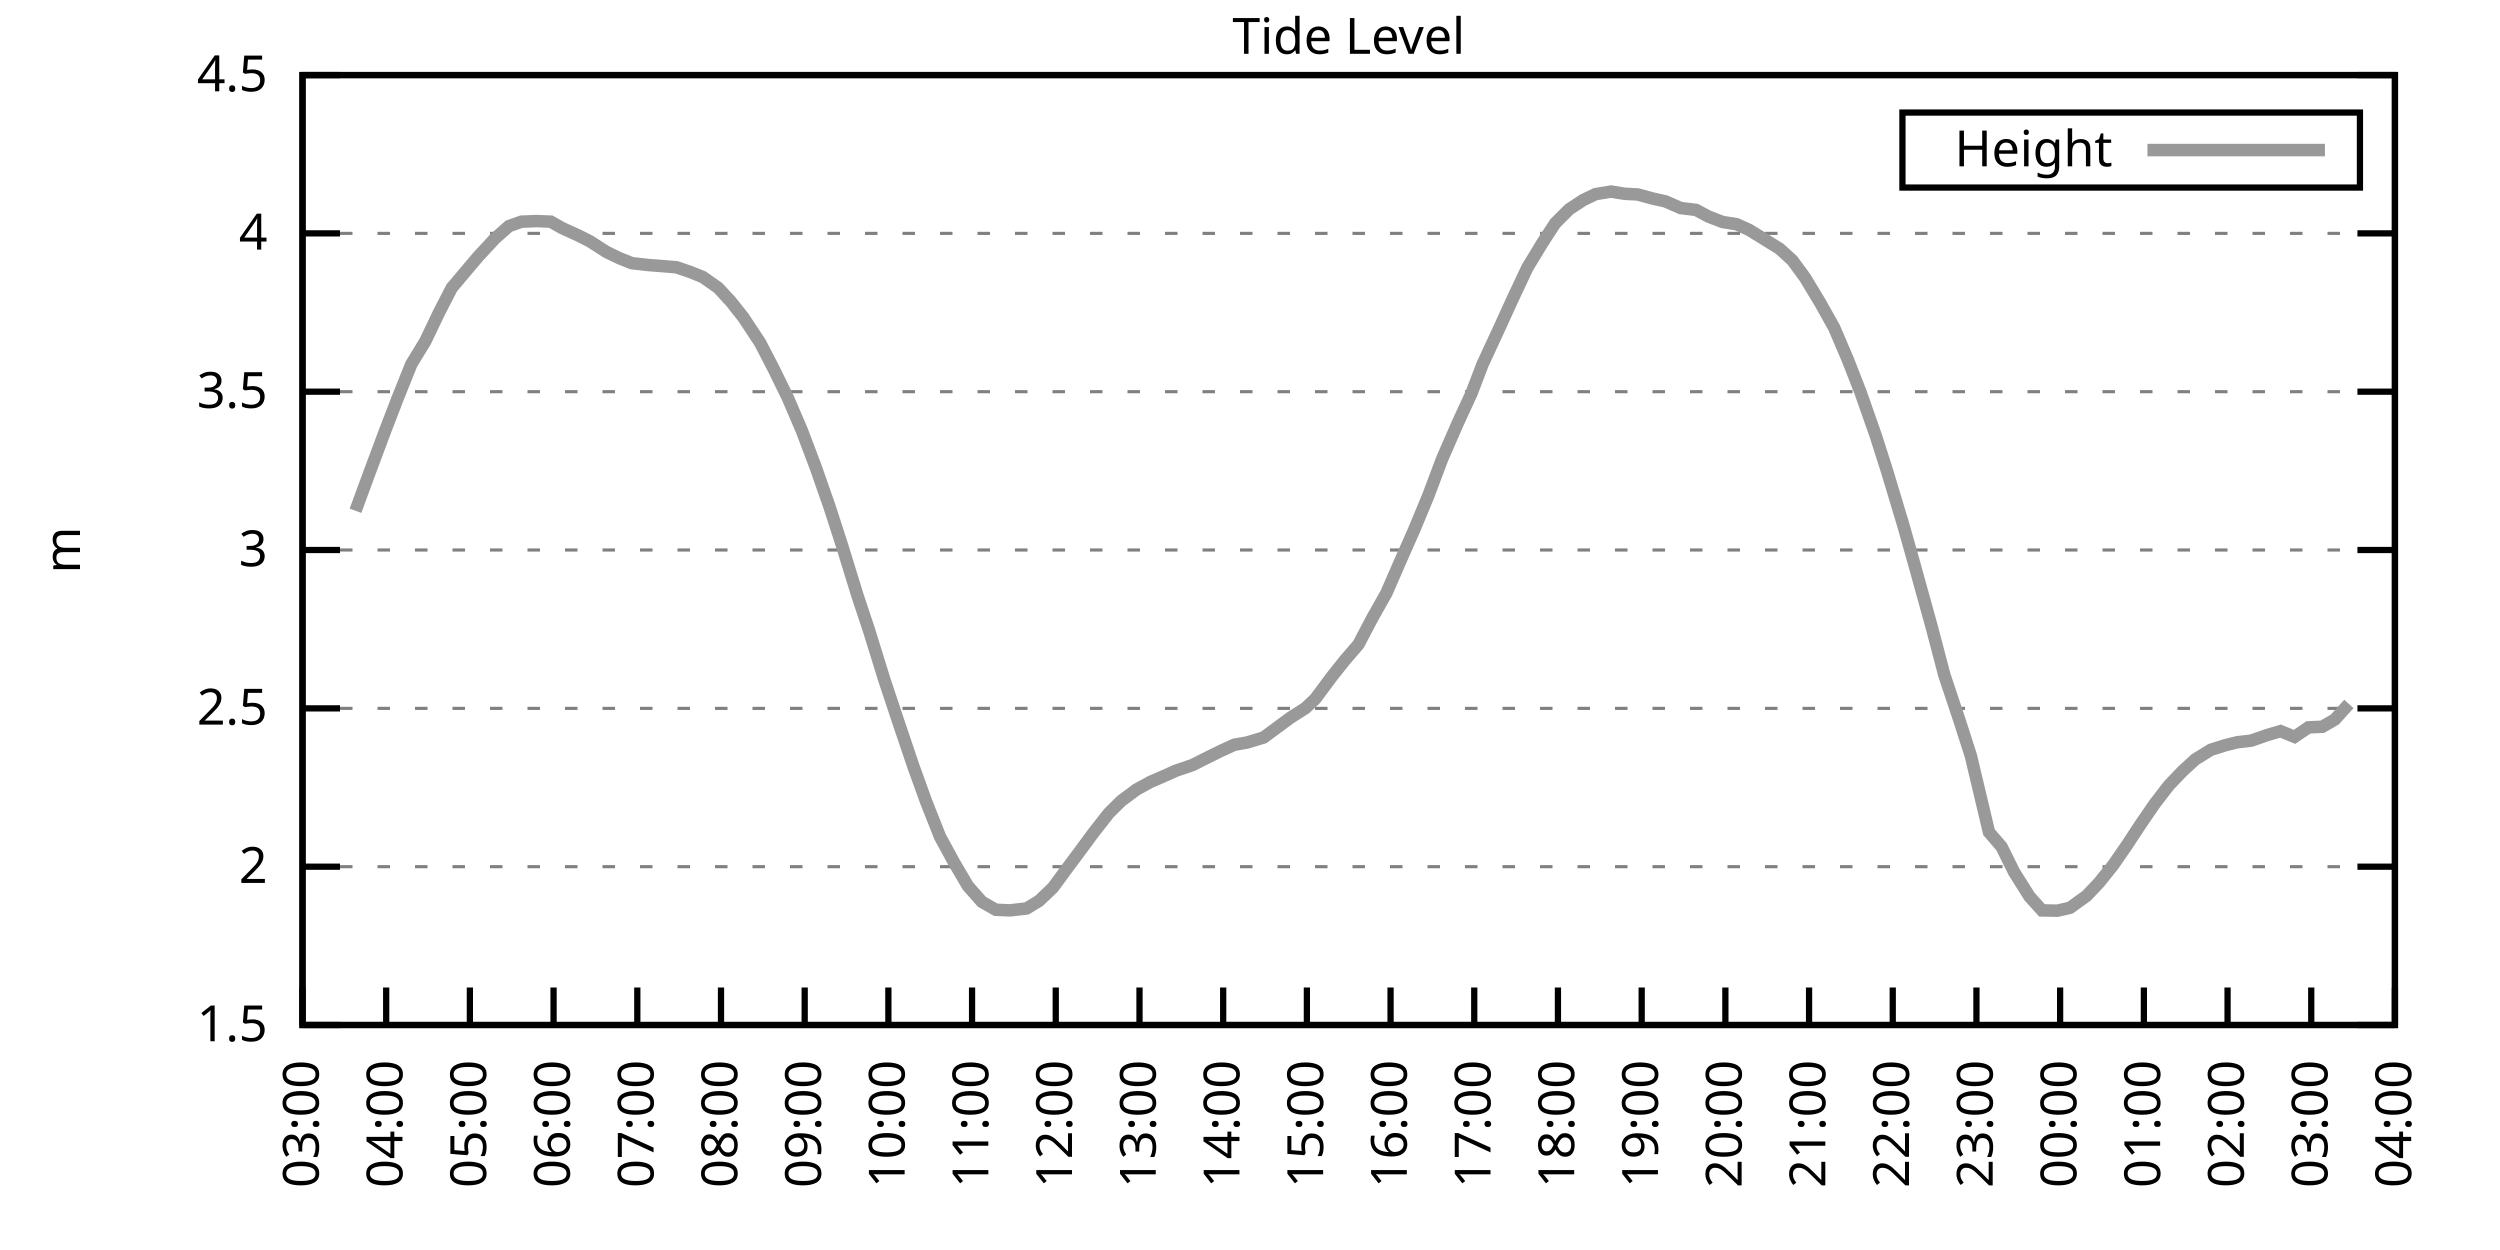
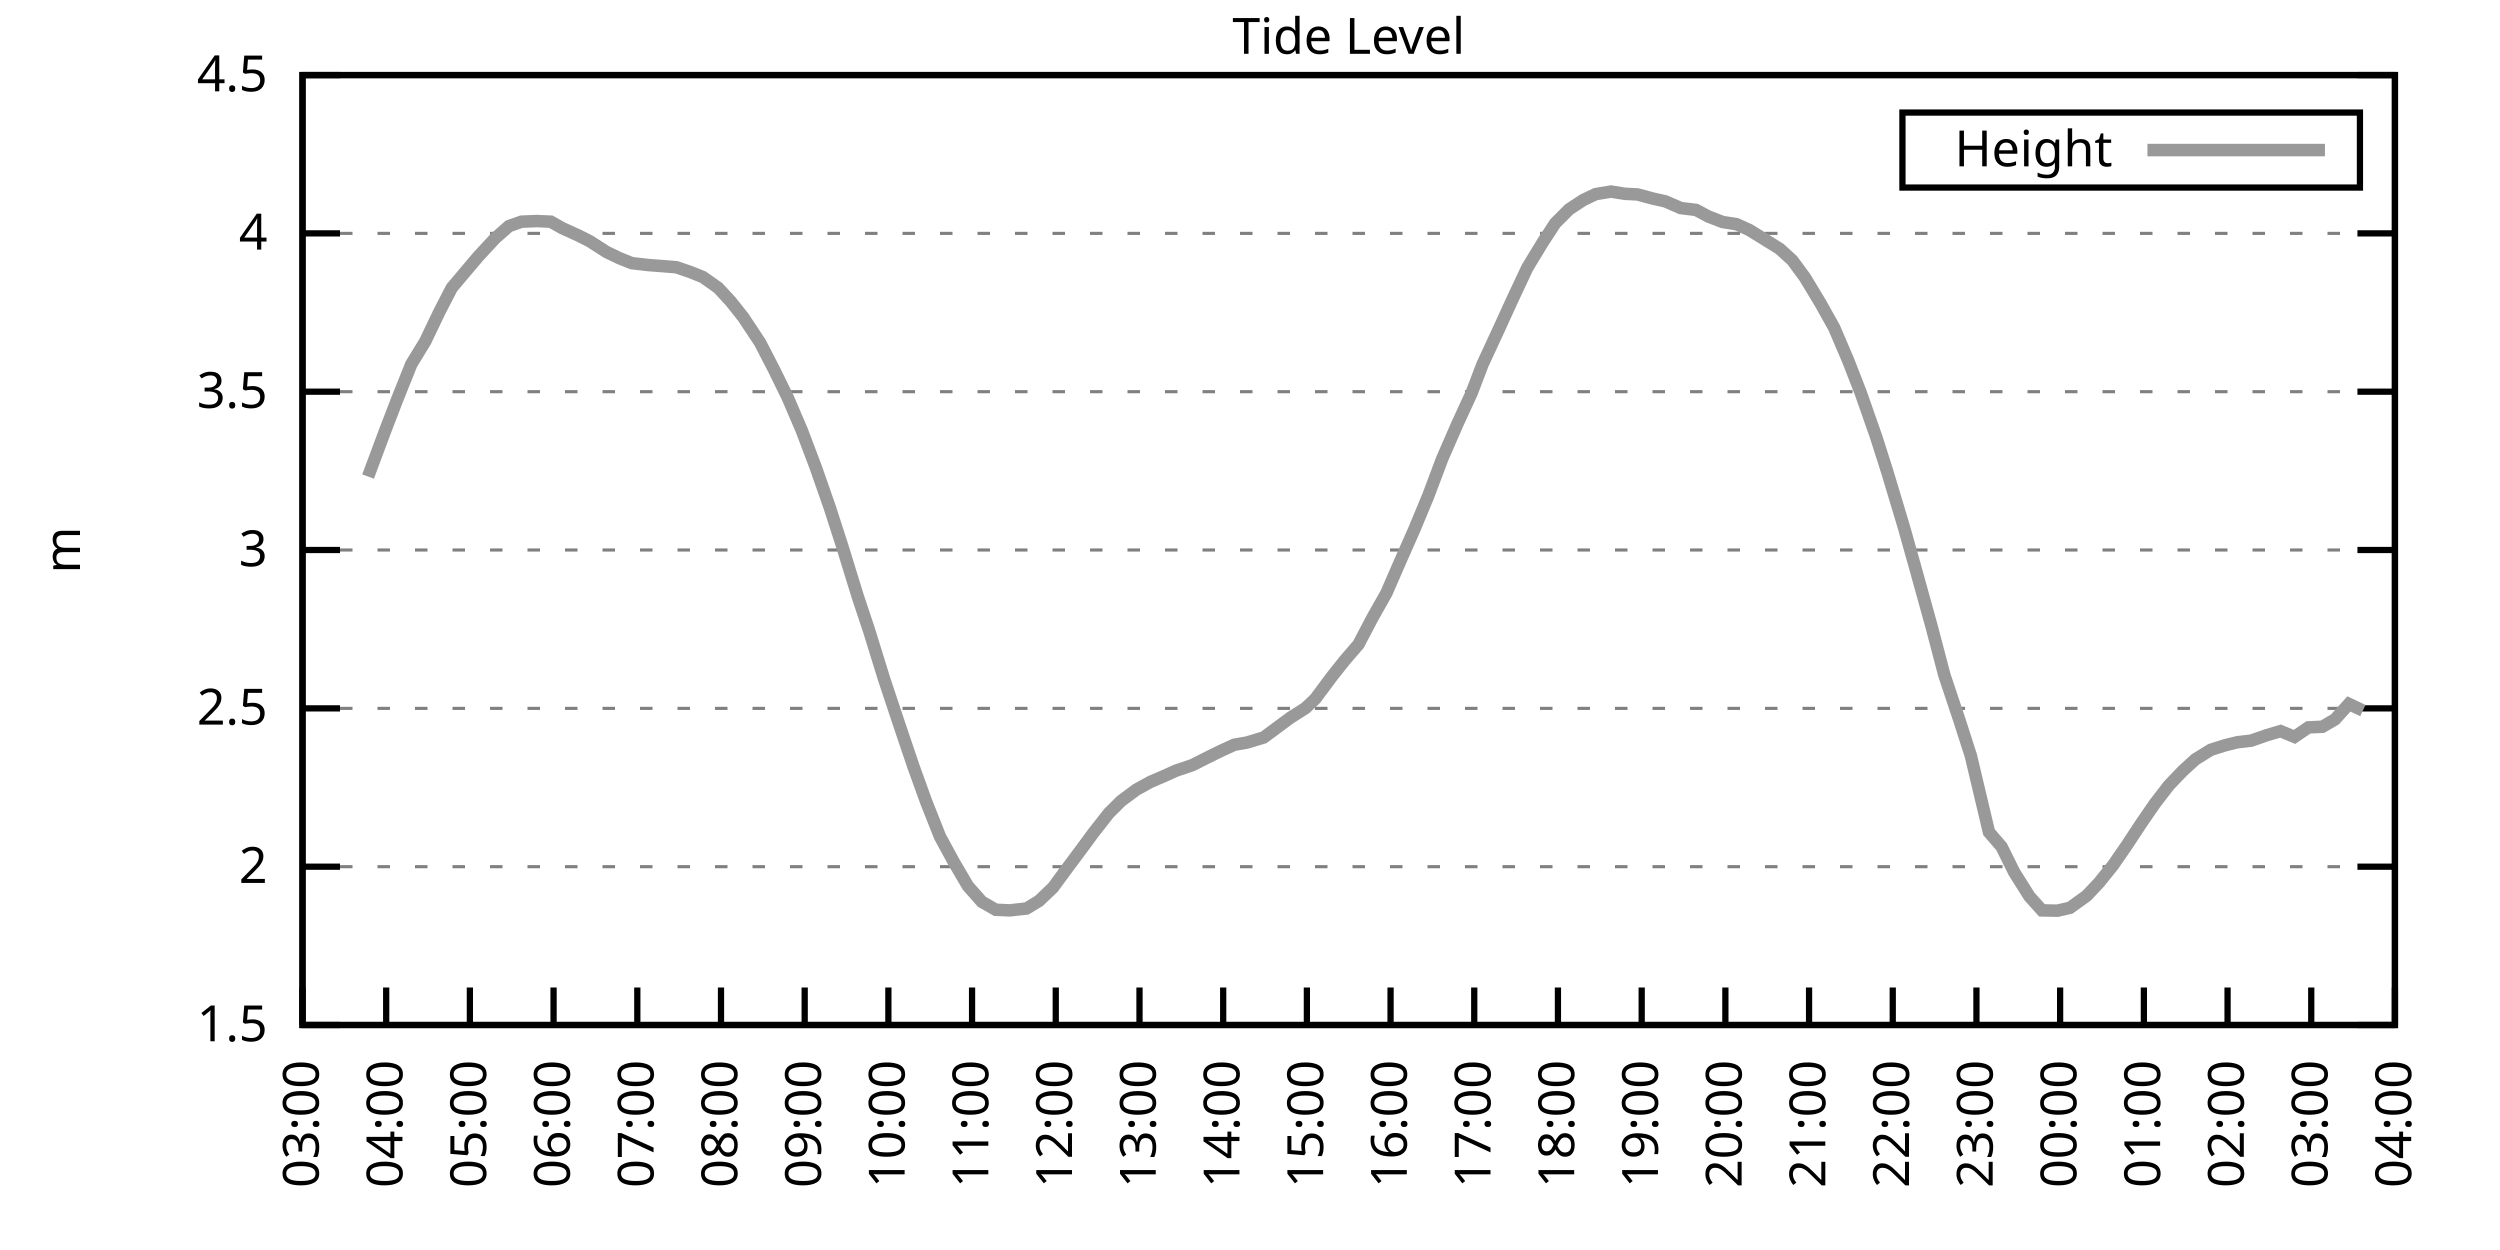
<svg xmlns="http://www.w3.org/2000/svg" xmlns:xlink="http://www.w3.org/1999/xlink" width="400" height="200" viewBox="0 0 400 200">
  <g id="gnuplot_canvas">
    <rect x="0" y="0" width="400" height="200" fill="none" />
    <defs>
      <circle id="gpDot" r="0.5" stroke-width="0.5" stroke="currentColor" />
      <path id="gpPt0" stroke-width="0.333" stroke="currentColor" d="M-1,0 h2 M0,-1 v2" />
      <path id="gpPt1" stroke-width="0.333" stroke="currentColor" d="M-1,-1 L1,1 M1,-1 L-1,1" />
      <path id="gpPt2" stroke-width="0.333" stroke="currentColor" d="M-1,0 L1,0 M0,-1 L0,1 M-1,-1 L1,1 M-1,1 L1,-1" />
      <rect id="gpPt3" stroke-width="0.333" stroke="currentColor" x="-1" y="-1" width="2" height="2" />
      <rect id="gpPt4" stroke-width="0.333" stroke="currentColor" fill="currentColor" x="-1" y="-1" width="2" height="2" />
      <circle id="gpPt5" stroke-width="0.333" stroke="currentColor" cx="0" cy="0" r="1" />
      <use xlink:href="#gpPt5" id="gpPt6" fill="currentColor" stroke="none" />
      <path id="gpPt7" stroke-width="0.333" stroke="currentColor" d="M0,-1.33 L-1.33,0.67 L1.33,0.67 z" />
      <use xlink:href="#gpPt7" id="gpPt8" fill="currentColor" stroke="none" />
      <use xlink:href="#gpPt7" id="gpPt9" stroke="currentColor" transform="rotate(180)" />
      <use xlink:href="#gpPt9" id="gpPt10" fill="currentColor" stroke="none" />
      <use xlink:href="#gpPt3" id="gpPt11" stroke="currentColor" transform="rotate(45)" />
      <use xlink:href="#gpPt11" id="gpPt12" fill="currentColor" stroke="none" />
      <path id="gpPt13" stroke-width="0.333" stroke="currentColor" d="M0,1.330 L1.265,0.411 L0.782,-1.067 L-0.782,-1.076 L-1.265,0.411 z" />
      <use xlink:href="#gpPt13" id="gpPt14" fill="currentColor" stroke="none" />
      <filter id="textbox" filterUnits="objectBoundingBox" x="0" y="0" height="1" width="1">
        <feFlood flood-color="white" flood-opacity="1" result="bgnd" />
        <feComposite in="SourceGraphic" in2="bgnd" operator="atop" />
      </filter>
      <filter id="greybox" filterUnits="objectBoundingBox" x="0" y="0" height="1" width="1">
        <feFlood flood-color="lightgrey" flood-opacity="1" result="grey" />
        <feComposite in="SourceGraphic" in2="grey" operator="atop" />
      </filter>
    </defs>
    <g fill="none" color="white" stroke="currentColor" stroke-width="1.00" stroke-linecap="butt" stroke-linejoin="miter">
</g>
    <g fill="none" color="black" stroke="currentColor" stroke-width="1.00" stroke-linecap="butt" stroke-linejoin="miter">
      <g stroke="none" shape-rendering="crispEdges">
        <polygon fill="rgb(255, 255, 255)" points="48.40,164.00 383.18,164.00 383.18,12.02 48.40,12.02 " />
      </g>
    </g>
    <g fill="none" color="black" stroke="currentColor" stroke-width="1.00" stroke-linecap="butt" stroke-linejoin="miter">
</g>
    <g fill="none" color="black" stroke="black" stroke-width="0.50" stroke-linecap="butt" stroke-linejoin="miter">
</g>
    <g fill="none" color="gray" stroke="currentColor" stroke-width="0.50" stroke-linecap="butt" stroke-linejoin="miter">
      <path stroke="gray" stroke-dasharray="2,4" class="gridline" d="M48.40,164.00 L383.19,164.00  " />
    </g>
    <g fill="none" color="gray" stroke="gray" stroke-width="1.00" stroke-linecap="butt" stroke-linejoin="miter">
</g>
    <g fill="none" color="black" stroke="currentColor" stroke-width="1.00" stroke-linecap="butt" stroke-linejoin="miter">
      <path stroke="black" d="M48.40,164.00 L54.40,164.00 M383.19,164.00 L377.19,164.00  " />
      <g transform="translate(42.80,166.60)" stroke="none" fill="black" font-family="Sans" font-size="8.00" text-anchor="end">
        <text>
          <tspan font-family="Sans"> 1.5</tspan>
        </text>
      </g>
    </g>
    <g fill="none" color="black" stroke="currentColor" stroke-width="1.00" stroke-linecap="butt" stroke-linejoin="miter">
</g>
    <g fill="none" color="black" stroke="black" stroke-width="0.50" stroke-linecap="butt" stroke-linejoin="miter">
</g>
    <g fill="none" color="gray" stroke="currentColor" stroke-width="0.50" stroke-linecap="butt" stroke-linejoin="miter">
      <path stroke="gray" stroke-dasharray="2,4" class="gridline" d="M48.40,138.67 L383.19,138.67  " />
    </g>
    <g fill="none" color="gray" stroke="gray" stroke-width="1.00" stroke-linecap="butt" stroke-linejoin="miter">
</g>
    <g fill="none" color="black" stroke="currentColor" stroke-width="1.00" stroke-linecap="butt" stroke-linejoin="miter">
      <path stroke="black" d="M48.40,138.67 L54.40,138.67 M383.19,138.67 L377.19,138.67  " />
      <g transform="translate(42.80,141.27)" stroke="none" fill="black" font-family="Sans" font-size="8.00" text-anchor="end">
        <text>
          <tspan font-family="Sans"> 2</tspan>
        </text>
      </g>
    </g>
    <g fill="none" color="black" stroke="currentColor" stroke-width="1.00" stroke-linecap="butt" stroke-linejoin="miter">
</g>
    <g fill="none" color="black" stroke="black" stroke-width="0.50" stroke-linecap="butt" stroke-linejoin="miter">
</g>
    <g fill="none" color="gray" stroke="currentColor" stroke-width="0.50" stroke-linecap="butt" stroke-linejoin="miter">
      <path stroke="gray" stroke-dasharray="2,4" class="gridline" d="M48.40,113.34 L383.19,113.34  " />
    </g>
    <g fill="none" color="gray" stroke="gray" stroke-width="1.00" stroke-linecap="butt" stroke-linejoin="miter">
</g>
    <g fill="none" color="black" stroke="currentColor" stroke-width="1.00" stroke-linecap="butt" stroke-linejoin="miter">
      <path stroke="black" d="M48.40,113.34 L54.40,113.34 M383.19,113.34 L377.19,113.34  " />
      <g transform="translate(42.80,115.94)" stroke="none" fill="black" font-family="Sans" font-size="8.00" text-anchor="end">
        <text>
          <tspan font-family="Sans"> 2.5</tspan>
        </text>
      </g>
    </g>
    <g fill="none" color="black" stroke="currentColor" stroke-width="1.00" stroke-linecap="butt" stroke-linejoin="miter">
</g>
    <g fill="none" color="black" stroke="black" stroke-width="0.50" stroke-linecap="butt" stroke-linejoin="miter">
</g>
    <g fill="none" color="gray" stroke="currentColor" stroke-width="0.50" stroke-linecap="butt" stroke-linejoin="miter">
      <path stroke="gray" stroke-dasharray="2,4" class="gridline" d="M48.40,88.00 L383.19,88.00  " />
    </g>
    <g fill="none" color="gray" stroke="gray" stroke-width="1.00" stroke-linecap="butt" stroke-linejoin="miter">
</g>
    <g fill="none" color="black" stroke="currentColor" stroke-width="1.00" stroke-linecap="butt" stroke-linejoin="miter">
      <path stroke="black" d="M48.40,88.00 L54.40,88.00 M383.19,88.00 L377.19,88.00  " />
      <g transform="translate(42.80,90.60)" stroke="none" fill="black" font-family="Sans" font-size="8.00" text-anchor="end">
        <text>
          <tspan font-family="Sans"> 3</tspan>
        </text>
      </g>
    </g>
    <g fill="none" color="black" stroke="currentColor" stroke-width="1.00" stroke-linecap="butt" stroke-linejoin="miter">
</g>
    <g fill="none" color="black" stroke="black" stroke-width="0.50" stroke-linecap="butt" stroke-linejoin="miter">
</g>
    <g fill="none" color="gray" stroke="currentColor" stroke-width="0.50" stroke-linecap="butt" stroke-linejoin="miter">
      <path stroke="gray" stroke-dasharray="2,4" class="gridline" d="M48.40,62.67 L383.19,62.67  " />
    </g>
    <g fill="none" color="gray" stroke="gray" stroke-width="1.00" stroke-linecap="butt" stroke-linejoin="miter">
</g>
    <g fill="none" color="black" stroke="currentColor" stroke-width="1.00" stroke-linecap="butt" stroke-linejoin="miter">
      <path stroke="black" d="M48.40,62.67 L54.40,62.67 M383.19,62.67 L377.19,62.67  " />
      <g transform="translate(42.80,65.27)" stroke="none" fill="black" font-family="Sans" font-size="8.00" text-anchor="end">
        <text>
          <tspan font-family="Sans"> 3.5</tspan>
        </text>
      </g>
    </g>
    <g fill="none" color="black" stroke="currentColor" stroke-width="1.00" stroke-linecap="butt" stroke-linejoin="miter">
</g>
    <g fill="none" color="black" stroke="black" stroke-width="0.50" stroke-linecap="butt" stroke-linejoin="miter">
</g>
    <g fill="none" color="gray" stroke="currentColor" stroke-width="0.50" stroke-linecap="butt" stroke-linejoin="miter">
      <path stroke="gray" stroke-dasharray="2,4" class="gridline" d="M48.40,37.34 L383.19,37.34  " />
    </g>
    <g fill="none" color="gray" stroke="gray" stroke-width="1.00" stroke-linecap="butt" stroke-linejoin="miter">
</g>
    <g fill="none" color="black" stroke="currentColor" stroke-width="1.00" stroke-linecap="butt" stroke-linejoin="miter">
      <path stroke="black" d="M48.40,37.34 L54.40,37.34 M383.19,37.34 L377.19,37.34  " />
      <g transform="translate(42.80,39.94)" stroke="none" fill="black" font-family="Sans" font-size="8.00" text-anchor="end">
        <text>
          <tspan font-family="Sans"> 4</tspan>
        </text>
      </g>
    </g>
    <g fill="none" color="black" stroke="currentColor" stroke-width="1.00" stroke-linecap="butt" stroke-linejoin="miter">
</g>
    <g fill="none" color="black" stroke="black" stroke-width="0.50" stroke-linecap="butt" stroke-linejoin="miter">
</g>
    <g fill="none" color="gray" stroke="currentColor" stroke-width="0.50" stroke-linecap="butt" stroke-linejoin="miter">
      <path stroke="gray" stroke-dasharray="2,4" class="gridline" d="M48.40,12.01 L383.19,12.01  " />
    </g>
    <g fill="none" color="gray" stroke="gray" stroke-width="1.00" stroke-linecap="butt" stroke-linejoin="miter">
</g>
    <g fill="none" color="black" stroke="currentColor" stroke-width="1.00" stroke-linecap="butt" stroke-linejoin="miter">
      <path stroke="black" d="M48.40,12.01 L54.40,12.01 M383.19,12.01 L377.19,12.01  " />
      <g transform="translate(42.80,14.61)" stroke="none" fill="black" font-family="Sans" font-size="8.00" text-anchor="end">
        <text>
          <tspan font-family="Sans"> 4.5</tspan>
        </text>
      </g>
    </g>
    <g fill="none" color="black" stroke="currentColor" stroke-width="1.00" stroke-linecap="butt" stroke-linejoin="miter">
      <path stroke="black" d="M48.40,164.00 L48.40,158.00  " />
      <g transform="translate(51.00,169.60) rotate(270.00)" stroke="none" fill="black" font-family="Sans" font-size="8.00" text-anchor="end">
        <text>
          <tspan font-family="Sans">03:00</tspan>
        </text>
      </g>
    </g>
    <g fill="none" color="black" stroke="currentColor" stroke-width="1.00" stroke-linecap="butt" stroke-linejoin="miter">
      <path stroke="black" d="M61.79,164.00 L61.79,158.00  " />
      <g transform="translate(64.39,169.60) rotate(270.00)" stroke="none" fill="black" font-family="Sans" font-size="8.00" text-anchor="end">
        <text>
          <tspan font-family="Sans">04:00</tspan>
        </text>
      </g>
    </g>
    <g fill="none" color="black" stroke="currentColor" stroke-width="1.00" stroke-linecap="butt" stroke-linejoin="miter">
      <path stroke="black" d="M75.18,164.00 L75.18,158.00  " />
      <g transform="translate(77.78,169.60) rotate(270.00)" stroke="none" fill="black" font-family="Sans" font-size="8.00" text-anchor="end">
        <text>
          <tspan font-family="Sans">05:00</tspan>
        </text>
      </g>
    </g>
    <g fill="none" color="black" stroke="currentColor" stroke-width="1.00" stroke-linecap="butt" stroke-linejoin="miter">
      <path stroke="black" d="M88.57,164.00 L88.57,158.00  " />
      <g transform="translate(91.17,169.60) rotate(270.00)" stroke="none" fill="black" font-family="Sans" font-size="8.00" text-anchor="end">
        <text>
          <tspan font-family="Sans">06:00</tspan>
        </text>
      </g>
    </g>
    <g fill="none" color="black" stroke="currentColor" stroke-width="1.00" stroke-linecap="butt" stroke-linejoin="miter">
      <path stroke="black" d="M101.97,164.00 L101.97,158.00  " />
      <g transform="translate(104.57,169.60) rotate(270.00)" stroke="none" fill="black" font-family="Sans" font-size="8.00" text-anchor="end">
        <text>
          <tspan font-family="Sans">07:00</tspan>
        </text>
      </g>
    </g>
    <g fill="none" color="black" stroke="currentColor" stroke-width="1.00" stroke-linecap="butt" stroke-linejoin="miter">
      <path stroke="black" d="M115.36,164.00 L115.36,158.00  " />
      <g transform="translate(117.96,169.60) rotate(270.00)" stroke="none" fill="black" font-family="Sans" font-size="8.00" text-anchor="end">
        <text>
          <tspan font-family="Sans">08:00</tspan>
        </text>
      </g>
    </g>
    <g fill="none" color="black" stroke="currentColor" stroke-width="1.00" stroke-linecap="butt" stroke-linejoin="miter">
      <path stroke="black" d="M128.75,164.00 L128.75,158.00  " />
      <g transform="translate(131.35,169.60) rotate(270.00)" stroke="none" fill="black" font-family="Sans" font-size="8.00" text-anchor="end">
        <text>
          <tspan font-family="Sans">09:00</tspan>
        </text>
      </g>
    </g>
    <g fill="none" color="black" stroke="currentColor" stroke-width="1.00" stroke-linecap="butt" stroke-linejoin="miter">
      <path stroke="black" d="M142.14,164.00 L142.14,158.00  " />
      <g transform="translate(144.74,169.60) rotate(270.00)" stroke="none" fill="black" font-family="Sans" font-size="8.00" text-anchor="end">
        <text>
          <tspan font-family="Sans">10:00</tspan>
        </text>
      </g>
    </g>
    <g fill="none" color="black" stroke="currentColor" stroke-width="1.00" stroke-linecap="butt" stroke-linejoin="miter">
      <path stroke="black" d="M155.53,164.00 L155.53,158.00  " />
      <g transform="translate(158.13,169.60) rotate(270.00)" stroke="none" fill="black" font-family="Sans" font-size="8.00" text-anchor="end">
        <text>
          <tspan font-family="Sans">11:00</tspan>
        </text>
      </g>
    </g>
    <g fill="none" color="black" stroke="currentColor" stroke-width="1.00" stroke-linecap="butt" stroke-linejoin="miter">
      <path stroke="black" d="M168.92,164.00 L168.92,158.00  " />
      <g transform="translate(171.52,169.60) rotate(270.00)" stroke="none" fill="black" font-family="Sans" font-size="8.00" text-anchor="end">
        <text>
          <tspan font-family="Sans">12:00</tspan>
        </text>
      </g>
    </g>
    <g fill="none" color="black" stroke="currentColor" stroke-width="1.00" stroke-linecap="butt" stroke-linejoin="miter">
      <path stroke="black" d="M182.32,164.00 L182.32,158.00  " />
      <g transform="translate(184.92,169.60) rotate(270.00)" stroke="none" fill="black" font-family="Sans" font-size="8.00" text-anchor="end">
        <text>
          <tspan font-family="Sans">13:00</tspan>
        </text>
      </g>
    </g>
    <g fill="none" color="black" stroke="currentColor" stroke-width="1.00" stroke-linecap="butt" stroke-linejoin="miter">
      <path stroke="black" d="M195.71,164.00 L195.71,158.00  " />
      <g transform="translate(198.31,169.60) rotate(270.00)" stroke="none" fill="black" font-family="Sans" font-size="8.00" text-anchor="end">
        <text>
          <tspan font-family="Sans">14:00</tspan>
        </text>
      </g>
    </g>
    <g fill="none" color="black" stroke="currentColor" stroke-width="1.00" stroke-linecap="butt" stroke-linejoin="miter">
      <path stroke="black" d="M209.10,164.00 L209.10,158.00  " />
      <g transform="translate(211.70,169.60) rotate(270.00)" stroke="none" fill="black" font-family="Sans" font-size="8.00" text-anchor="end">
        <text>
          <tspan font-family="Sans">15:00</tspan>
        </text>
      </g>
    </g>
    <g fill="none" color="black" stroke="currentColor" stroke-width="1.00" stroke-linecap="butt" stroke-linejoin="miter">
      <path stroke="black" d="M222.49,164.00 L222.49,158.00  " />
      <g transform="translate(225.09,169.60) rotate(270.00)" stroke="none" fill="black" font-family="Sans" font-size="8.00" text-anchor="end">
        <text>
          <tspan font-family="Sans">16:00</tspan>
        </text>
      </g>
    </g>
    <g fill="none" color="black" stroke="currentColor" stroke-width="1.00" stroke-linecap="butt" stroke-linejoin="miter">
      <path stroke="black" d="M235.88,164.00 L235.88,158.00  " />
      <g transform="translate(238.48,169.60) rotate(270.00)" stroke="none" fill="black" font-family="Sans" font-size="8.00" text-anchor="end">
        <text>
          <tspan font-family="Sans">17:00</tspan>
        </text>
      </g>
    </g>
    <g fill="none" color="black" stroke="currentColor" stroke-width="1.00" stroke-linecap="butt" stroke-linejoin="miter">
      <path stroke="black" d="M249.27,164.00 L249.27,158.00  " />
      <g transform="translate(251.87,169.60) rotate(270.00)" stroke="none" fill="black" font-family="Sans" font-size="8.00" text-anchor="end">
        <text>
          <tspan font-family="Sans">18:00</tspan>
        </text>
      </g>
    </g>
    <g fill="none" color="black" stroke="currentColor" stroke-width="1.00" stroke-linecap="butt" stroke-linejoin="miter">
      <path stroke="black" d="M262.67,164.00 L262.67,158.00  " />
      <g transform="translate(265.27,169.60) rotate(270.00)" stroke="none" fill="black" font-family="Sans" font-size="8.00" text-anchor="end">
        <text>
          <tspan font-family="Sans">19:00</tspan>
        </text>
      </g>
    </g>
    <g fill="none" color="black" stroke="currentColor" stroke-width="1.00" stroke-linecap="butt" stroke-linejoin="miter">
      <path stroke="black" d="M276.06,164.00 L276.06,158.00  " />
      <g transform="translate(278.66,169.60) rotate(270.00)" stroke="none" fill="black" font-family="Sans" font-size="8.00" text-anchor="end">
        <text>
          <tspan font-family="Sans">20:00</tspan>
        </text>
      </g>
    </g>
    <g fill="none" color="black" stroke="currentColor" stroke-width="1.00" stroke-linecap="butt" stroke-linejoin="miter">
      <path stroke="black" d="M289.45,164.00 L289.45,158.00  " />
      <g transform="translate(292.05,169.60) rotate(270.00)" stroke="none" fill="black" font-family="Sans" font-size="8.00" text-anchor="end">
        <text>
          <tspan font-family="Sans">21:00</tspan>
        </text>
      </g>
    </g>
    <g fill="none" color="black" stroke="currentColor" stroke-width="1.00" stroke-linecap="butt" stroke-linejoin="miter">
      <path stroke="black" d="M302.84,164.00 L302.84,158.00  " />
      <g transform="translate(305.44,169.60) rotate(270.00)" stroke="none" fill="black" font-family="Sans" font-size="8.00" text-anchor="end">
        <text>
          <tspan font-family="Sans">22:00</tspan>
        </text>
      </g>
    </g>
    <g fill="none" color="black" stroke="currentColor" stroke-width="1.00" stroke-linecap="butt" stroke-linejoin="miter">
      <path stroke="black" d="M316.23,164.00 L316.23,158.00  " />
      <g transform="translate(318.83,169.60) rotate(270.00)" stroke="none" fill="black" font-family="Sans" font-size="8.00" text-anchor="end">
        <text>
          <tspan font-family="Sans">23:00</tspan>
        </text>
      </g>
    </g>
    <g fill="none" color="black" stroke="currentColor" stroke-width="1.00" stroke-linecap="butt" stroke-linejoin="miter">
      <path stroke="black" d="M329.62,164.00 L329.62,158.00  " />
      <g transform="translate(332.22,169.60) rotate(270.00)" stroke="none" fill="black" font-family="Sans" font-size="8.00" text-anchor="end">
        <text>
          <tspan font-family="Sans">00:00</tspan>
        </text>
      </g>
    </g>
    <g fill="none" color="black" stroke="currentColor" stroke-width="1.00" stroke-linecap="butt" stroke-linejoin="miter">
      <path stroke="black" d="M343.02,164.00 L343.02,158.00  " />
      <g transform="translate(345.62,169.60) rotate(270.00)" stroke="none" fill="black" font-family="Sans" font-size="8.00" text-anchor="end">
        <text>
          <tspan font-family="Sans">01:00</tspan>
        </text>
      </g>
    </g>
    <g fill="none" color="black" stroke="currentColor" stroke-width="1.00" stroke-linecap="butt" stroke-linejoin="miter">
      <path stroke="black" d="M356.41,164.00 L356.41,158.00  " />
      <g transform="translate(359.01,169.60) rotate(270.00)" stroke="none" fill="black" font-family="Sans" font-size="8.00" text-anchor="end">
        <text>
          <tspan font-family="Sans">02:00</tspan>
        </text>
      </g>
    </g>
    <g fill="none" color="black" stroke="currentColor" stroke-width="1.00" stroke-linecap="butt" stroke-linejoin="miter">
      <path stroke="black" d="M369.80,164.00 L369.80,158.00  " />
      <g transform="translate(372.40,169.60) rotate(270.00)" stroke="none" fill="black" font-family="Sans" font-size="8.00" text-anchor="end">
        <text>
          <tspan font-family="Sans">03:00</tspan>
        </text>
      </g>
    </g>
    <g fill="none" color="black" stroke="currentColor" stroke-width="1.00" stroke-linecap="butt" stroke-linejoin="miter">
      <path stroke="black" d="M383.19,164.00 L383.19,158.00  " />
      <g transform="translate(385.79,169.60) rotate(270.00)" stroke="none" fill="black" font-family="Sans" font-size="8.00" text-anchor="end">
        <text>
          <tspan font-family="Sans">04:00</tspan>
        </text>
      </g>
    </g>
    <g fill="none" color="black" stroke="currentColor" stroke-width="1.00" stroke-linecap="butt" stroke-linejoin="miter">
</g>
    <g fill="none" color="black" stroke="currentColor" stroke-width="1.00" stroke-linecap="butt" stroke-linejoin="miter">
      <path stroke="black" d="M48.40,12.01 L48.40,164.00 L383.19,164.00 L383.19,12.01 L48.40,12.01 Z  " />
    </g>
    <g fill="none" color="black" stroke="currentColor" stroke-width="1.00" stroke-linecap="butt" stroke-linejoin="miter">
</g>
    <g fill="none" color="black" stroke="currentColor" stroke-width="1.00" stroke-linecap="butt" stroke-linejoin="miter">
      <path stroke="black" d="M304.39,30.01 L304.39,18.01 L377.59,18.01 L377.59,30.01 L304.39,30.01 Z  " />
    </g>
    <g id="Tide_level_plot_1">
      <g fill="none" color="white" stroke="black" stroke-width="2.00" stroke-linecap="butt" stroke-linejoin="miter">
</g>
      <g fill="none" color="black" stroke="currentColor" stroke-width="2.00" stroke-linecap="butt" stroke-linejoin="miter">
        <g transform="translate(337.99,26.61)" stroke="none" fill="black" font-family="Sans" font-size="8.00" text-anchor="end">
          <text>
            <tspan font-family="Sans">Height</tspan>
          </text>
        </g>
      </g>
      <g fill="none" color="black" stroke="currentColor" stroke-width="2.00" stroke-linecap="butt" stroke-linejoin="miter">
-         <path stroke="rgb(153, 153, 153)" d="M343.59,24.01 L371.99,24.01 M56.88,81.72 L58.89,76.25 L61.57,69.06 L63.58,63.84 L65.81,58.27 L68.04,54.62   L70.27,49.96 L72.28,46.06 L76.52,41.04 L79.20,38.15 L81.43,36.18 L83.44,35.47 L85.90,35.37 L88.13,35.47   L89.91,36.48 L92.59,37.70 L94.38,38.61 L97.06,40.33 L99.06,41.29 L101.07,42.10 L103.75,42.41 L105.76,42.56   L108.22,42.76 L110.45,43.52 L112.46,44.33 L114.91,46.06 L116.92,48.23 L118.93,50.77 L121.61,54.82 L123.84,59.13   L126.07,63.69 L128.30,68.90 L130.54,74.83 L132.77,81.22 L134.78,87.45 L137.23,95.40 L139.02,100.77 L141.47,108.68   L143.93,116.07 L146.16,122.66 L148.17,128.23 L150.40,133.86 L152.63,137.96 L154.86,141.76 L157.10,144.29 L159.33,145.56   L161.56,145.66 L164.24,145.36 L166.25,144.14 L168.48,142.01 L170.71,138.97 L172.94,135.98 L174.95,133.25 L177.41,130.11   L179.41,128.13 L181.87,126.31 L184.10,125.09 L186.33,124.13 L188.12,123.32 L190.80,122.41 L192.81,121.39 L195.26,120.18   L197.49,119.16 L199.50,118.81 L202.18,118.00 L203.97,116.68 L206.42,114.86 L208.88,113.29 L210.44,111.82 L213.12,108.22   L215.13,105.69 L217.36,103.10 L219.59,98.85 L221.82,94.90 L224.05,89.78 L226.29,84.71 L228.52,79.34 L230.75,73.41   L233.20,67.79 L235.44,62.93 L237.22,58.27 L239.90,52.49 L241.91,48.08 L244.36,42.86 L246.82,38.81 L248.83,35.72   L251.06,33.49 L253.29,32.02 L255.30,31.06 L257.76,30.65 L259.99,31.01 L262.00,31.11 L264.45,31.77 L266.46,32.22   L268.92,33.29 L271.37,33.59 L273.38,34.66 L275.61,35.52 L277.84,35.87 L279.85,36.78 L282.08,38.15 L284.76,39.82   L286.77,41.65 L288.78,44.38 L291.23,48.44 L293.47,52.44 L295.70,57.66 L297.71,62.83 L300.16,69.82 L301.95,75.44   L304.63,84.36 L306.41,90.69 L309.09,100.37 L311.10,108.02 L313.55,115.36 L315.34,120.94 L318.24,133.15 L320.25,135.48   L322.26,139.53 L324.71,143.43 L326.72,145.66 L329.18,145.71 L331.19,145.25 L333.86,143.33 L335.87,141.20 L338.10,138.42   L340.34,135.17 L342.57,131.78 L344.80,128.54 L347.03,125.65 L349.26,123.32 L351.27,121.49 L353.73,119.97 L355.96,119.26   L357.97,118.76 L360.20,118.50 L362.66,117.64 L364.89,116.98 L367.12,117.90 L369.35,116.38 L371.58,116.28 L373.59,115.11   L375.82,112.63  " />
+         <path stroke="rgb(153, 153, 153)" d="M343.59,24.01 L371.99,24.01 M58.89,76.25 L61.57,69.06 L63.58,63.84 L65.81,58.27 L68.04,54.62 L70.27,49.96   L72.28,46.06 L76.52,41.04 L79.20,38.15 L81.43,36.18 L83.44,35.47 L85.90,35.37 L88.13,35.47 L89.91,36.48   L92.59,37.70 L94.38,38.61 L97.06,40.33 L99.06,41.29 L101.07,42.10 L103.75,42.41 L105.76,42.56 L108.22,42.76   L110.45,43.52 L112.46,44.33 L114.91,46.06 L116.92,48.23 L118.93,50.77 L121.61,54.82 L123.84,59.13 L126.07,63.69   L128.30,68.90 L130.54,74.83 L132.77,81.22 L134.78,87.45 L137.23,95.40 L139.02,100.77 L141.47,108.68 L143.93,116.07   L146.16,122.66 L148.17,128.23 L150.40,133.86 L152.63,137.96 L154.86,141.76 L157.10,144.29 L159.33,145.56 L161.56,145.66   L164.24,145.36 L166.25,144.14 L168.48,142.01 L170.71,138.97 L172.94,135.98 L174.95,133.25 L177.41,130.11 L179.41,128.13   L181.87,126.31 L184.10,125.09 L186.33,124.13 L188.12,123.32 L190.80,122.41 L192.81,121.39 L195.26,120.18 L197.49,119.16   L199.50,118.81 L202.18,118.00 L203.97,116.68 L206.42,114.86 L208.88,113.29 L210.44,111.82 L213.12,108.22 L215.13,105.69   L217.36,103.10 L219.59,98.85 L221.82,94.90 L224.05,89.78 L226.29,84.71 L228.52,79.34 L230.75,73.41 L233.20,67.79   L235.44,62.93 L237.22,58.27 L239.90,52.49 L241.91,48.08 L244.36,42.86 L246.82,38.81 L248.83,35.72 L251.06,33.49   L253.29,32.02 L255.30,31.06 L257.76,30.65 L259.99,31.01 L262.00,31.11 L264.45,31.77 L266.46,32.22 L268.92,33.29   L271.37,33.59 L273.38,34.66 L275.61,35.52 L277.84,35.87 L279.85,36.78 L282.08,38.15 L284.76,39.82 L286.77,41.65   L288.78,44.38 L291.23,48.44 L293.47,52.44 L295.70,57.66 L297.71,62.83 L300.16,69.82 L301.95,75.44 L304.63,84.36   L306.41,90.69 L309.09,100.37 L311.10,108.02 L313.55,115.36 L315.34,120.94 L318.24,133.15 L320.25,135.48 L322.26,139.53   L324.71,143.43 L326.72,145.66 L329.18,145.71 L331.19,145.25 L333.86,143.33 L335.87,141.20 L338.10,138.42 L340.34,135.17   L342.57,131.78 L344.80,128.54 L347.03,125.65 L349.26,123.32 L351.27,121.49 L353.73,119.97 L355.96,119.26 L357.97,118.76   L360.20,118.50 L362.66,117.64 L364.89,116.98 L367.12,117.90 L369.35,116.38 L371.58,116.28 L373.59,115.11 L375.82,112.63   L378.06,113.69  " />
      </g>
    </g>
    <g fill="none" color="black" stroke="currentColor" stroke-width="2.00" stroke-linecap="butt" stroke-linejoin="miter">
</g>
    <g fill="none" color="black" stroke="black" stroke-width="1.00" stroke-linecap="butt" stroke-linejoin="miter">
</g>
    <g fill="none" color="black" stroke="currentColor" stroke-width="1.00" stroke-linecap="butt" stroke-linejoin="miter">
      <path stroke="black" d="M48.40,12.01 L48.40,164.00 L383.19,164.00 L383.19,12.01 L48.40,12.01 Z  " />
      <g transform="translate(12.80,88.01) rotate(270.00)" stroke="none" fill="black" font-family="Sans" font-size="8.00" text-anchor="middle">
        <text>
          <tspan font-family="Sans">m</tspan>
        </text>
      </g>
    </g>
    <g fill="none" color="black" stroke="currentColor" stroke-width="1.00" stroke-linecap="butt" stroke-linejoin="miter">
</g>
    <g fill="none" color="black" stroke="currentColor" stroke-width="1.00" stroke-linecap="butt" stroke-linejoin="miter">
      <g transform="translate(215.79,8.61)" stroke="none" fill="black" font-family="Sans" font-size="8.00" text-anchor="middle">
        <text>
          <tspan font-family="Sans">Tide Level</tspan>
        </text>
      </g>
    </g>
    <g fill="none" color="black" stroke="currentColor" stroke-width="1.00" stroke-linecap="butt" stroke-linejoin="miter">
</g>
  </g>
</svg>
